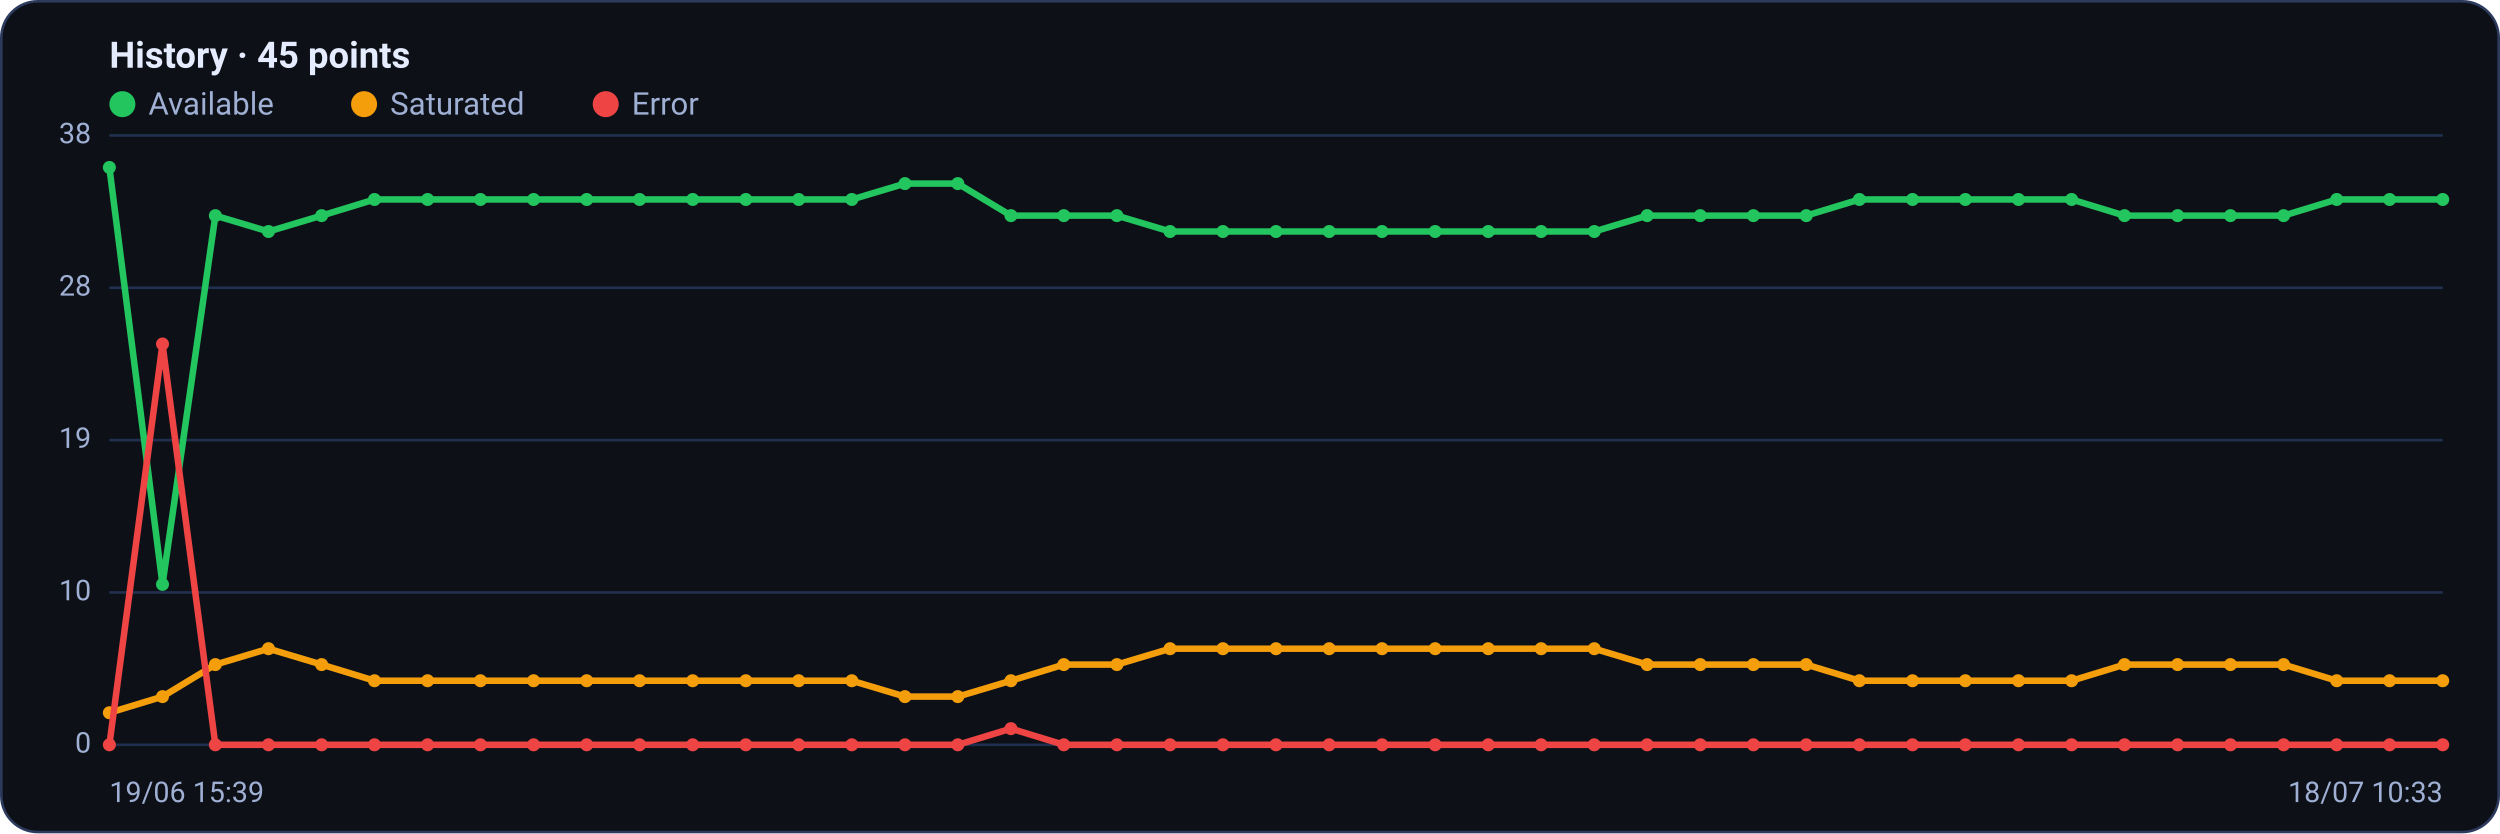
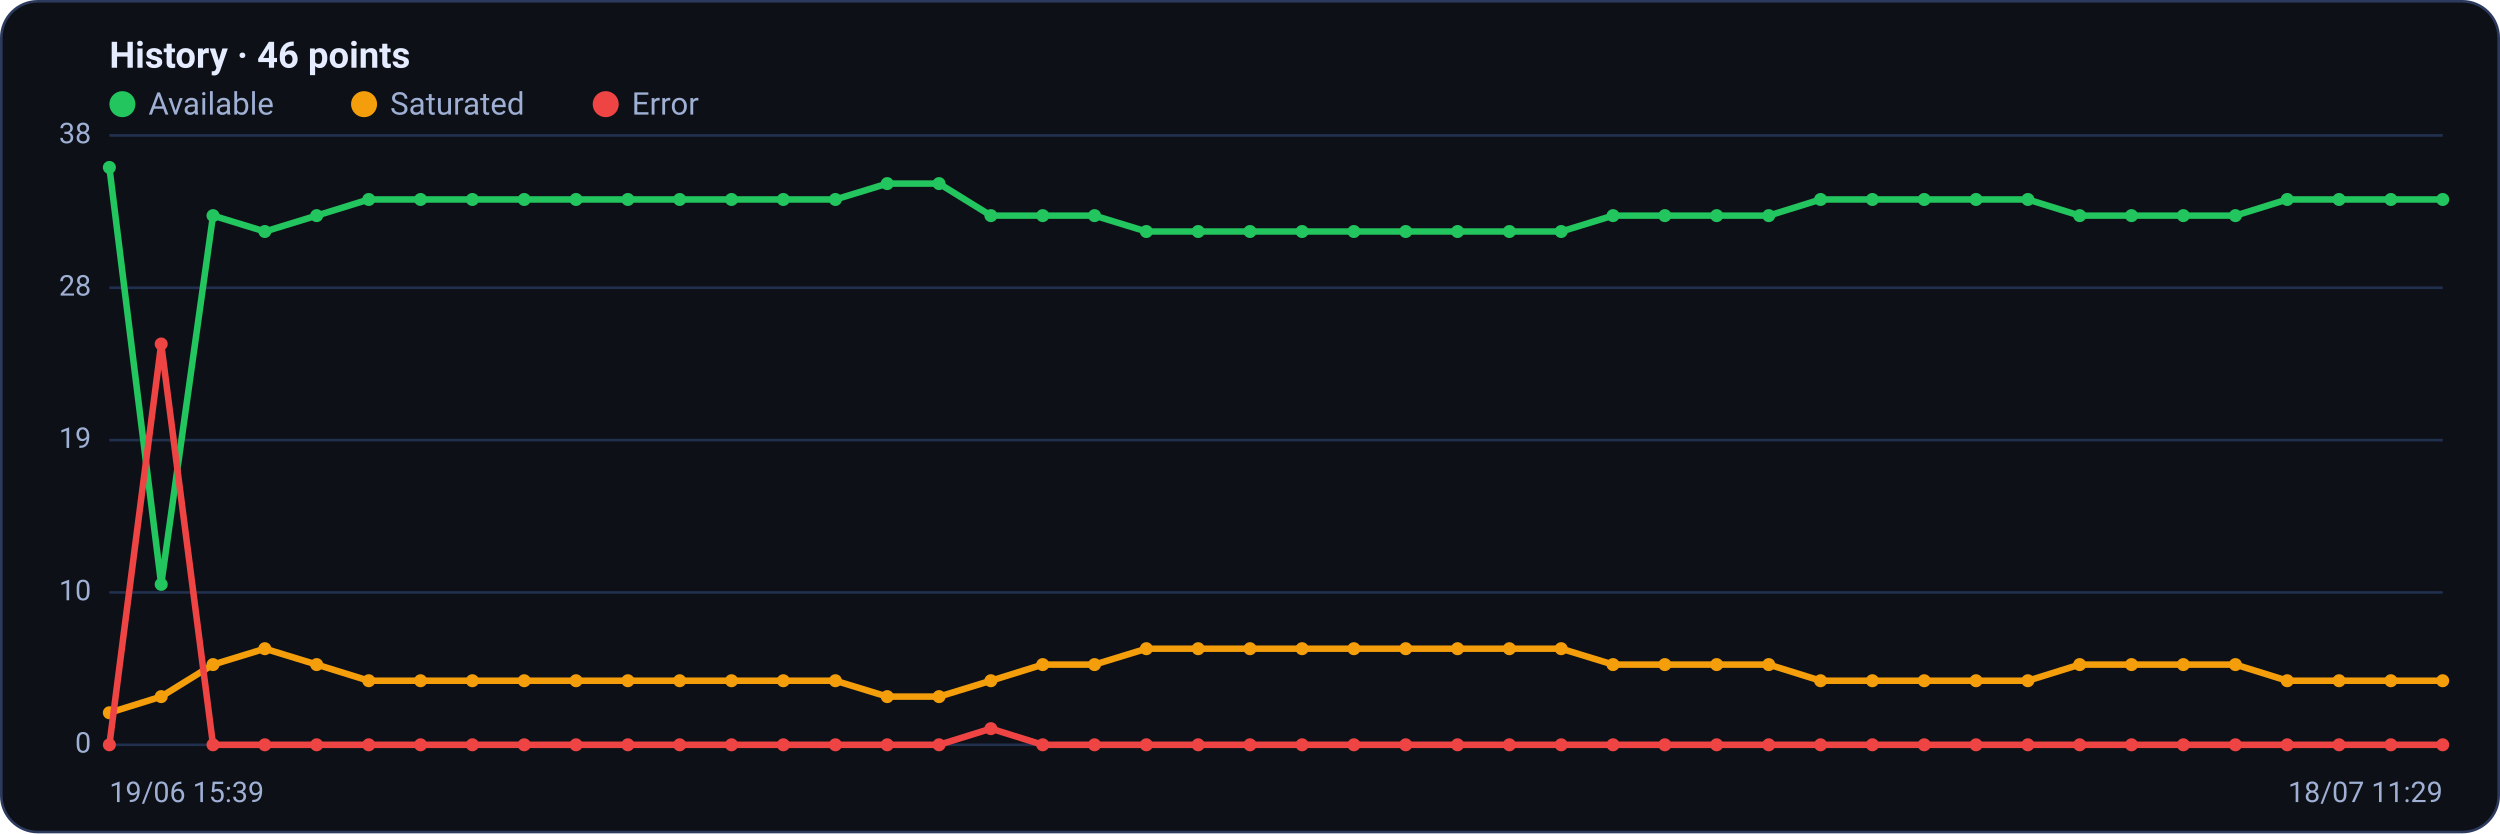
<svg xmlns="http://www.w3.org/2000/svg" viewBox="0 0 960 320" width="960" height="320" font-family="Segoe UI, system-ui, -apple-system, Roboto, Helvetica, Arial, sans-serif" role="img" aria-label="Availability history per region">
  <rect x="0.5" y="0.5" width="959" height="319" rx="14" fill="#0d1117" stroke="#2c3a5e" />
-   <text x="42" y="26" font-size="14" font-weight="600" fill="#e6ecff">History · 45 points</text>
+   <text x="42" y="26" font-size="14" font-weight="600" fill="#e6ecff">History · 46 points</text>
  <circle cx="47" cy="40" r="5" fill="#22c55e" />
  <text x="57" y="44" font-size="12" fill="#9fb0d4">Available</text>
  <circle cx="139.8" cy="40" r="5" fill="#f59e0b" />
  <text x="149.8" y="44" font-size="12" fill="#9fb0d4">Saturated</text>
  <circle cx="232.6" cy="40" r="5" fill="#ef4444" />
  <text x="242.6" y="44" font-size="12" fill="#9fb0d4">Error</text>
  <line x1="42" y1="286.0" x2="938" y2="286.0" stroke="#21304f" stroke-width="1" />
  <text x="35" y="289.0" text-anchor="end" font-size="11" fill="#9fb0d4">0</text>
  <line x1="42" y1="227.5" x2="938" y2="227.5" stroke="#21304f" stroke-width="1" />
  <text x="35" y="230.5" text-anchor="end" font-size="11" fill="#9fb0d4">10</text>
  <line x1="42" y1="169.0" x2="938" y2="169.0" stroke="#21304f" stroke-width="1" />
  <text x="35" y="172.0" text-anchor="end" font-size="11" fill="#9fb0d4">19</text>
  <line x1="42" y1="110.5" x2="938" y2="110.5" stroke="#21304f" stroke-width="1" />
  <text x="35" y="113.5" text-anchor="end" font-size="11" fill="#9fb0d4">28</text>
  <line x1="42" y1="52.0" x2="938" y2="52.0" stroke="#21304f" stroke-width="1" />
  <text x="35" y="55.0" text-anchor="end" font-size="11" fill="#9fb0d4">38</text>
-   <polyline fill="none" stroke="#22c55e" stroke-width="2.5" stroke-linejoin="round" stroke-linecap="round" points="42.0,64.3 62.4,224.4 82.7,82.8 103.1,88.9 123.5,82.8 143.8,76.6 164.2,76.6 184.5,76.6 204.9,76.6 225.3,76.6 245.6,76.6 266.0,76.6 286.4,76.6 306.7,76.6 327.1,76.6 347.5,70.5 367.8,70.5 388.2,82.8 408.5,82.8 428.9,82.8 449.3,88.9 469.6,88.9 490.0,88.9 510.4,88.9 530.7,88.9 551.1,88.9 571.5,88.9 591.8,88.9 612.2,88.9 632.5,82.8 652.9,82.8 673.3,82.8 693.6,82.8 714.0,76.6 734.4,76.6 754.7,76.6 775.1,76.6 795.5,76.6 815.8,82.8 836.2,82.8 856.5,82.8 876.9,82.8 897.3,76.6 917.6,76.6 938.0,76.6" />
+   <polyline fill="none" stroke="#22c55e" stroke-width="2.5" stroke-linejoin="round" stroke-linecap="round" points="42.0,64.3 61.9,224.4 81.8,82.8 101.7,88.9 121.6,82.8 141.6,76.6 161.5,76.6 181.4,76.6 201.3,76.6 221.2,76.6 241.1,76.6 261.0,76.6 280.9,76.6 300.8,76.6 320.8,76.6 340.7,70.5 360.6,70.5 380.5,82.8 400.4,82.8 420.3,82.8 440.2,88.9 460.1,88.9 480.0,88.9 500.0,88.9 519.9,88.9 539.8,88.9 559.7,88.9 579.6,88.9 599.5,88.9 619.4,82.8 639.3,82.8 659.2,82.8 679.2,82.8 699.1,76.6 719.0,76.6 738.9,76.6 758.8,76.6 778.7,76.6 798.6,82.8 818.5,82.8 838.4,82.8 858.4,82.8 878.3,76.6 898.2,76.6 918.1,76.6 938.0,76.6" />
  <circle cx="42.0" cy="64.3" r="2.5" fill="#22c55e" />
-   <circle cx="62.4" cy="224.4" r="2.5" fill="#22c55e" />
-   <circle cx="82.7" cy="82.8" r="2.5" fill="#22c55e" />
-   <circle cx="103.1" cy="88.9" r="2.5" fill="#22c55e" />
-   <circle cx="123.5" cy="82.8" r="2.5" fill="#22c55e" />
-   <circle cx="143.8" cy="76.6" r="2.5" fill="#22c55e" />
-   <circle cx="164.2" cy="76.6" r="2.5" fill="#22c55e" />
-   <circle cx="184.5" cy="76.6" r="2.5" fill="#22c55e" />
-   <circle cx="204.9" cy="76.6" r="2.5" fill="#22c55e" />
-   <circle cx="225.3" cy="76.6" r="2.5" fill="#22c55e" />
-   <circle cx="245.6" cy="76.6" r="2.5" fill="#22c55e" />
-   <circle cx="266.0" cy="76.6" r="2.5" fill="#22c55e" />
-   <circle cx="286.4" cy="76.6" r="2.5" fill="#22c55e" />
-   <circle cx="306.7" cy="76.6" r="2.5" fill="#22c55e" />
-   <circle cx="327.1" cy="76.6" r="2.5" fill="#22c55e" />
-   <circle cx="347.5" cy="70.5" r="2.5" fill="#22c55e" />
-   <circle cx="367.8" cy="70.5" r="2.5" fill="#22c55e" />
-   <circle cx="388.2" cy="82.8" r="2.5" fill="#22c55e" />
-   <circle cx="408.5" cy="82.8" r="2.5" fill="#22c55e" />
-   <circle cx="428.9" cy="82.8" r="2.5" fill="#22c55e" />
-   <circle cx="449.3" cy="88.9" r="2.5" fill="#22c55e" />
-   <circle cx="469.6" cy="88.9" r="2.5" fill="#22c55e" />
-   <circle cx="490.0" cy="88.9" r="2.5" fill="#22c55e" />
-   <circle cx="510.4" cy="88.9" r="2.5" fill="#22c55e" />
-   <circle cx="530.7" cy="88.9" r="2.5" fill="#22c55e" />
-   <circle cx="551.1" cy="88.9" r="2.5" fill="#22c55e" />
-   <circle cx="571.5" cy="88.9" r="2.5" fill="#22c55e" />
-   <circle cx="591.8" cy="88.9" r="2.5" fill="#22c55e" />
-   <circle cx="612.2" cy="88.9" r="2.5" fill="#22c55e" />
-   <circle cx="632.5" cy="82.8" r="2.5" fill="#22c55e" />
-   <circle cx="652.9" cy="82.8" r="2.5" fill="#22c55e" />
-   <circle cx="673.3" cy="82.8" r="2.5" fill="#22c55e" />
-   <circle cx="693.6" cy="82.8" r="2.5" fill="#22c55e" />
-   <circle cx="714.0" cy="76.6" r="2.5" fill="#22c55e" />
-   <circle cx="734.4" cy="76.6" r="2.5" fill="#22c55e" />
-   <circle cx="754.7" cy="76.6" r="2.5" fill="#22c55e" />
-   <circle cx="775.1" cy="76.6" r="2.5" fill="#22c55e" />
-   <circle cx="795.5" cy="76.6" r="2.5" fill="#22c55e" />
-   <circle cx="815.8" cy="82.8" r="2.5" fill="#22c55e" />
-   <circle cx="836.2" cy="82.8" r="2.5" fill="#22c55e" />
-   <circle cx="856.5" cy="82.8" r="2.5" fill="#22c55e" />
-   <circle cx="876.9" cy="82.8" r="2.5" fill="#22c55e" />
-   <circle cx="897.3" cy="76.6" r="2.5" fill="#22c55e" />
-   <circle cx="917.6" cy="76.6" r="2.5" fill="#22c55e" />
+   <circle cx="61.9" cy="224.4" r="2.5" fill="#22c55e" />
+   <circle cx="81.8" cy="82.8" r="2.5" fill="#22c55e" />
+   <circle cx="101.7" cy="88.9" r="2.5" fill="#22c55e" />
+   <circle cx="121.6" cy="82.8" r="2.5" fill="#22c55e" />
+   <circle cx="141.6" cy="76.6" r="2.5" fill="#22c55e" />
+   <circle cx="161.5" cy="76.6" r="2.5" fill="#22c55e" />
+   <circle cx="181.4" cy="76.6" r="2.5" fill="#22c55e" />
+   <circle cx="201.3" cy="76.6" r="2.5" fill="#22c55e" />
+   <circle cx="221.2" cy="76.6" r="2.5" fill="#22c55e" />
+   <circle cx="241.1" cy="76.6" r="2.5" fill="#22c55e" />
+   <circle cx="261.0" cy="76.6" r="2.5" fill="#22c55e" />
+   <circle cx="280.9" cy="76.6" r="2.5" fill="#22c55e" />
+   <circle cx="300.8" cy="76.6" r="2.5" fill="#22c55e" />
+   <circle cx="320.8" cy="76.6" r="2.5" fill="#22c55e" />
+   <circle cx="340.7" cy="70.5" r="2.5" fill="#22c55e" />
+   <circle cx="360.6" cy="70.5" r="2.5" fill="#22c55e" />
+   <circle cx="380.5" cy="82.8" r="2.5" fill="#22c55e" />
+   <circle cx="400.4" cy="82.8" r="2.5" fill="#22c55e" />
+   <circle cx="420.3" cy="82.8" r="2.5" fill="#22c55e" />
+   <circle cx="440.2" cy="88.9" r="2.5" fill="#22c55e" />
+   <circle cx="460.1" cy="88.9" r="2.5" fill="#22c55e" />
+   <circle cx="480.0" cy="88.9" r="2.5" fill="#22c55e" />
+   <circle cx="500.0" cy="88.9" r="2.5" fill="#22c55e" />
+   <circle cx="519.9" cy="88.9" r="2.5" fill="#22c55e" />
+   <circle cx="539.8" cy="88.9" r="2.5" fill="#22c55e" />
+   <circle cx="559.7" cy="88.9" r="2.5" fill="#22c55e" />
+   <circle cx="579.6" cy="88.9" r="2.5" fill="#22c55e" />
+   <circle cx="599.5" cy="88.9" r="2.5" fill="#22c55e" />
+   <circle cx="619.4" cy="82.8" r="2.5" fill="#22c55e" />
+   <circle cx="639.3" cy="82.8" r="2.5" fill="#22c55e" />
+   <circle cx="659.2" cy="82.8" r="2.5" fill="#22c55e" />
+   <circle cx="679.2" cy="82.8" r="2.5" fill="#22c55e" />
+   <circle cx="699.1" cy="76.6" r="2.5" fill="#22c55e" />
+   <circle cx="719.0" cy="76.6" r="2.5" fill="#22c55e" />
+   <circle cx="738.9" cy="76.6" r="2.5" fill="#22c55e" />
+   <circle cx="758.8" cy="76.6" r="2.5" fill="#22c55e" />
+   <circle cx="778.7" cy="76.6" r="2.5" fill="#22c55e" />
+   <circle cx="798.6" cy="82.8" r="2.5" fill="#22c55e" />
+   <circle cx="818.5" cy="82.8" r="2.5" fill="#22c55e" />
+   <circle cx="838.4" cy="82.8" r="2.5" fill="#22c55e" />
+   <circle cx="858.4" cy="82.8" r="2.5" fill="#22c55e" />
+   <circle cx="878.3" cy="76.6" r="2.5" fill="#22c55e" />
+   <circle cx="898.2" cy="76.6" r="2.5" fill="#22c55e" />
+   <circle cx="918.1" cy="76.6" r="2.5" fill="#22c55e" />
  <circle cx="938.0" cy="76.6" r="2.5" fill="#22c55e" />
-   <polyline fill="none" stroke="#f59e0b" stroke-width="2.5" stroke-linejoin="round" stroke-linecap="round" points="42.0,273.7 62.4,267.5 82.7,255.2 103.1,249.1 123.5,255.2 143.8,261.4 164.2,261.4 184.5,261.4 204.9,261.4 225.3,261.4 245.6,261.4 266.0,261.4 286.4,261.4 306.7,261.4 327.1,261.4 347.5,267.5 367.8,267.5 388.2,261.4 408.5,255.2 428.9,255.2 449.3,249.1 469.6,249.1 490.0,249.1 510.4,249.1 530.7,249.1 551.1,249.1 571.5,249.1 591.8,249.1 612.2,249.1 632.5,255.2 652.9,255.2 673.3,255.2 693.6,255.2 714.0,261.4 734.4,261.4 754.7,261.4 775.1,261.4 795.5,261.4 815.8,255.2 836.2,255.2 856.5,255.2 876.9,255.2 897.3,261.4 917.6,261.4 938.0,261.4" />
+   <polyline fill="none" stroke="#f59e0b" stroke-width="2.5" stroke-linejoin="round" stroke-linecap="round" points="42.0,273.7 61.9,267.5 81.8,255.2 101.7,249.1 121.6,255.2 141.6,261.4 161.5,261.4 181.4,261.4 201.3,261.4 221.2,261.4 241.1,261.4 261.0,261.4 280.9,261.4 300.8,261.4 320.8,261.4 340.7,267.5 360.6,267.5 380.5,261.4 400.4,255.2 420.3,255.2 440.2,249.1 460.1,249.1 480.0,249.1 500.0,249.1 519.9,249.1 539.8,249.1 559.7,249.1 579.6,249.1 599.5,249.1 619.4,255.2 639.3,255.2 659.2,255.2 679.2,255.2 699.1,261.4 719.0,261.4 738.9,261.4 758.8,261.4 778.7,261.4 798.6,255.2 818.5,255.2 838.4,255.2 858.4,255.2 878.3,261.4 898.2,261.4 918.1,261.4 938.0,261.4" />
  <circle cx="42.0" cy="273.7" r="2.5" fill="#f59e0b" />
-   <circle cx="62.4" cy="267.5" r="2.5" fill="#f59e0b" />
-   <circle cx="82.7" cy="255.2" r="2.5" fill="#f59e0b" />
-   <circle cx="103.1" cy="249.1" r="2.5" fill="#f59e0b" />
-   <circle cx="123.5" cy="255.2" r="2.5" fill="#f59e0b" />
-   <circle cx="143.8" cy="261.4" r="2.5" fill="#f59e0b" />
-   <circle cx="164.2" cy="261.4" r="2.5" fill="#f59e0b" />
-   <circle cx="184.5" cy="261.4" r="2.5" fill="#f59e0b" />
-   <circle cx="204.9" cy="261.4" r="2.5" fill="#f59e0b" />
-   <circle cx="225.3" cy="261.4" r="2.5" fill="#f59e0b" />
-   <circle cx="245.6" cy="261.4" r="2.5" fill="#f59e0b" />
-   <circle cx="266.0" cy="261.4" r="2.5" fill="#f59e0b" />
-   <circle cx="286.4" cy="261.4" r="2.5" fill="#f59e0b" />
-   <circle cx="306.7" cy="261.4" r="2.5" fill="#f59e0b" />
-   <circle cx="327.1" cy="261.4" r="2.5" fill="#f59e0b" />
-   <circle cx="347.5" cy="267.5" r="2.5" fill="#f59e0b" />
-   <circle cx="367.8" cy="267.5" r="2.5" fill="#f59e0b" />
-   <circle cx="388.2" cy="261.4" r="2.5" fill="#f59e0b" />
-   <circle cx="408.5" cy="255.2" r="2.5" fill="#f59e0b" />
-   <circle cx="428.9" cy="255.2" r="2.5" fill="#f59e0b" />
-   <circle cx="449.3" cy="249.1" r="2.5" fill="#f59e0b" />
-   <circle cx="469.6" cy="249.1" r="2.5" fill="#f59e0b" />
-   <circle cx="490.0" cy="249.1" r="2.5" fill="#f59e0b" />
-   <circle cx="510.4" cy="249.1" r="2.5" fill="#f59e0b" />
-   <circle cx="530.7" cy="249.1" r="2.5" fill="#f59e0b" />
-   <circle cx="551.1" cy="249.1" r="2.5" fill="#f59e0b" />
-   <circle cx="571.5" cy="249.1" r="2.5" fill="#f59e0b" />
-   <circle cx="591.8" cy="249.1" r="2.5" fill="#f59e0b" />
-   <circle cx="612.2" cy="249.1" r="2.5" fill="#f59e0b" />
-   <circle cx="632.5" cy="255.2" r="2.5" fill="#f59e0b" />
-   <circle cx="652.9" cy="255.2" r="2.5" fill="#f59e0b" />
-   <circle cx="673.3" cy="255.2" r="2.5" fill="#f59e0b" />
-   <circle cx="693.6" cy="255.2" r="2.5" fill="#f59e0b" />
-   <circle cx="714.0" cy="261.4" r="2.5" fill="#f59e0b" />
-   <circle cx="734.4" cy="261.4" r="2.5" fill="#f59e0b" />
-   <circle cx="754.7" cy="261.4" r="2.5" fill="#f59e0b" />
-   <circle cx="775.1" cy="261.4" r="2.5" fill="#f59e0b" />
-   <circle cx="795.5" cy="261.4" r="2.5" fill="#f59e0b" />
-   <circle cx="815.8" cy="255.2" r="2.5" fill="#f59e0b" />
-   <circle cx="836.2" cy="255.2" r="2.5" fill="#f59e0b" />
-   <circle cx="856.5" cy="255.2" r="2.5" fill="#f59e0b" />
-   <circle cx="876.9" cy="255.2" r="2.5" fill="#f59e0b" />
-   <circle cx="897.3" cy="261.4" r="2.5" fill="#f59e0b" />
-   <circle cx="917.6" cy="261.4" r="2.5" fill="#f59e0b" />
+   <circle cx="61.9" cy="267.5" r="2.5" fill="#f59e0b" />
+   <circle cx="81.8" cy="255.2" r="2.5" fill="#f59e0b" />
+   <circle cx="101.7" cy="249.1" r="2.5" fill="#f59e0b" />
+   <circle cx="121.6" cy="255.2" r="2.5" fill="#f59e0b" />
+   <circle cx="141.6" cy="261.4" r="2.5" fill="#f59e0b" />
+   <circle cx="161.5" cy="261.4" r="2.5" fill="#f59e0b" />
+   <circle cx="181.4" cy="261.4" r="2.5" fill="#f59e0b" />
+   <circle cx="201.3" cy="261.4" r="2.5" fill="#f59e0b" />
+   <circle cx="221.2" cy="261.4" r="2.5" fill="#f59e0b" />
+   <circle cx="241.1" cy="261.4" r="2.5" fill="#f59e0b" />
+   <circle cx="261.0" cy="261.4" r="2.5" fill="#f59e0b" />
+   <circle cx="280.9" cy="261.4" r="2.5" fill="#f59e0b" />
+   <circle cx="300.8" cy="261.4" r="2.5" fill="#f59e0b" />
+   <circle cx="320.8" cy="261.4" r="2.5" fill="#f59e0b" />
+   <circle cx="340.7" cy="267.5" r="2.5" fill="#f59e0b" />
+   <circle cx="360.6" cy="267.5" r="2.5" fill="#f59e0b" />
+   <circle cx="380.5" cy="261.4" r="2.5" fill="#f59e0b" />
+   <circle cx="400.4" cy="255.2" r="2.5" fill="#f59e0b" />
+   <circle cx="420.3" cy="255.2" r="2.5" fill="#f59e0b" />
+   <circle cx="440.2" cy="249.1" r="2.5" fill="#f59e0b" />
+   <circle cx="460.1" cy="249.1" r="2.5" fill="#f59e0b" />
+   <circle cx="480.0" cy="249.1" r="2.5" fill="#f59e0b" />
+   <circle cx="500.0" cy="249.1" r="2.5" fill="#f59e0b" />
+   <circle cx="519.9" cy="249.1" r="2.5" fill="#f59e0b" />
+   <circle cx="539.8" cy="249.1" r="2.5" fill="#f59e0b" />
+   <circle cx="559.7" cy="249.1" r="2.5" fill="#f59e0b" />
+   <circle cx="579.6" cy="249.1" r="2.5" fill="#f59e0b" />
+   <circle cx="599.5" cy="249.1" r="2.5" fill="#f59e0b" />
+   <circle cx="619.4" cy="255.2" r="2.5" fill="#f59e0b" />
+   <circle cx="639.3" cy="255.2" r="2.5" fill="#f59e0b" />
+   <circle cx="659.2" cy="255.2" r="2.5" fill="#f59e0b" />
+   <circle cx="679.2" cy="255.2" r="2.5" fill="#f59e0b" />
+   <circle cx="699.1" cy="261.4" r="2.5" fill="#f59e0b" />
+   <circle cx="719.0" cy="261.4" r="2.5" fill="#f59e0b" />
+   <circle cx="738.9" cy="261.4" r="2.5" fill="#f59e0b" />
+   <circle cx="758.8" cy="261.4" r="2.5" fill="#f59e0b" />
+   <circle cx="778.7" cy="261.4" r="2.5" fill="#f59e0b" />
+   <circle cx="798.6" cy="255.2" r="2.5" fill="#f59e0b" />
+   <circle cx="818.5" cy="255.2" r="2.5" fill="#f59e0b" />
+   <circle cx="838.4" cy="255.2" r="2.5" fill="#f59e0b" />
+   <circle cx="858.4" cy="255.2" r="2.5" fill="#f59e0b" />
+   <circle cx="878.3" cy="261.4" r="2.5" fill="#f59e0b" />
+   <circle cx="898.2" cy="261.4" r="2.5" fill="#f59e0b" />
+   <circle cx="918.1" cy="261.4" r="2.5" fill="#f59e0b" />
  <circle cx="938.0" cy="261.4" r="2.5" fill="#f59e0b" />
-   <polyline fill="none" stroke="#ef4444" stroke-width="2.5" stroke-linejoin="round" stroke-linecap="round" points="42.0,286.0 62.4,132.1 82.7,286.0 103.1,286.0 123.5,286.0 143.8,286.0 164.2,286.0 184.5,286.0 204.9,286.0 225.3,286.0 245.6,286.0 266.0,286.0 286.4,286.0 306.7,286.0 327.1,286.0 347.5,286.0 367.8,286.0 388.2,279.8 408.5,286.0 428.9,286.0 449.3,286.0 469.6,286.0 490.0,286.0 510.4,286.0 530.7,286.0 551.1,286.0 571.5,286.0 591.8,286.0 612.2,286.0 632.5,286.0 652.9,286.0 673.3,286.0 693.6,286.0 714.0,286.0 734.4,286.0 754.7,286.0 775.1,286.0 795.5,286.0 815.8,286.0 836.2,286.0 856.5,286.0 876.9,286.0 897.3,286.0 917.6,286.0 938.0,286.0" />
+   <polyline fill="none" stroke="#ef4444" stroke-width="2.5" stroke-linejoin="round" stroke-linecap="round" points="42.0,286.0 61.9,132.1 81.8,286.0 101.7,286.0 121.6,286.0 141.6,286.0 161.5,286.0 181.4,286.0 201.3,286.0 221.2,286.0 241.1,286.0 261.0,286.0 280.9,286.0 300.8,286.0 320.8,286.0 340.7,286.0 360.6,286.0 380.5,279.8 400.4,286.0 420.3,286.0 440.2,286.0 460.1,286.0 480.0,286.0 500.0,286.0 519.9,286.0 539.8,286.0 559.7,286.0 579.6,286.0 599.5,286.0 619.4,286.0 639.3,286.0 659.2,286.0 679.2,286.0 699.1,286.0 719.0,286.0 738.9,286.0 758.8,286.0 778.7,286.0 798.6,286.0 818.5,286.0 838.4,286.0 858.4,286.0 878.3,286.0 898.2,286.0 918.1,286.0 938.0,286.0" />
  <circle cx="42.0" cy="286.0" r="2.5" fill="#ef4444" />
-   <circle cx="62.4" cy="132.1" r="2.5" fill="#ef4444" />
-   <circle cx="82.7" cy="286.0" r="2.5" fill="#ef4444" />
-   <circle cx="103.1" cy="286.0" r="2.5" fill="#ef4444" />
-   <circle cx="123.5" cy="286.0" r="2.5" fill="#ef4444" />
-   <circle cx="143.8" cy="286.0" r="2.5" fill="#ef4444" />
-   <circle cx="164.2" cy="286.0" r="2.5" fill="#ef4444" />
-   <circle cx="184.5" cy="286.0" r="2.5" fill="#ef4444" />
-   <circle cx="204.9" cy="286.0" r="2.5" fill="#ef4444" />
-   <circle cx="225.3" cy="286.0" r="2.5" fill="#ef4444" />
-   <circle cx="245.6" cy="286.0" r="2.5" fill="#ef4444" />
-   <circle cx="266.0" cy="286.0" r="2.5" fill="#ef4444" />
-   <circle cx="286.4" cy="286.0" r="2.5" fill="#ef4444" />
-   <circle cx="306.7" cy="286.0" r="2.5" fill="#ef4444" />
-   <circle cx="327.1" cy="286.0" r="2.5" fill="#ef4444" />
-   <circle cx="347.5" cy="286.0" r="2.5" fill="#ef4444" />
-   <circle cx="367.8" cy="286.0" r="2.5" fill="#ef4444" />
-   <circle cx="388.2" cy="279.8" r="2.5" fill="#ef4444" />
-   <circle cx="408.5" cy="286.0" r="2.5" fill="#ef4444" />
-   <circle cx="428.9" cy="286.0" r="2.5" fill="#ef4444" />
-   <circle cx="449.3" cy="286.0" r="2.5" fill="#ef4444" />
-   <circle cx="469.6" cy="286.0" r="2.5" fill="#ef4444" />
-   <circle cx="490.0" cy="286.0" r="2.5" fill="#ef4444" />
-   <circle cx="510.4" cy="286.0" r="2.5" fill="#ef4444" />
-   <circle cx="530.7" cy="286.0" r="2.5" fill="#ef4444" />
-   <circle cx="551.1" cy="286.0" r="2.5" fill="#ef4444" />
-   <circle cx="571.5" cy="286.0" r="2.5" fill="#ef4444" />
-   <circle cx="591.8" cy="286.0" r="2.5" fill="#ef4444" />
-   <circle cx="612.2" cy="286.0" r="2.5" fill="#ef4444" />
-   <circle cx="632.5" cy="286.0" r="2.5" fill="#ef4444" />
-   <circle cx="652.9" cy="286.0" r="2.5" fill="#ef4444" />
-   <circle cx="673.3" cy="286.0" r="2.5" fill="#ef4444" />
-   <circle cx="693.6" cy="286.0" r="2.5" fill="#ef4444" />
-   <circle cx="714.0" cy="286.0" r="2.5" fill="#ef4444" />
-   <circle cx="734.4" cy="286.0" r="2.5" fill="#ef4444" />
-   <circle cx="754.7" cy="286.0" r="2.5" fill="#ef4444" />
-   <circle cx="775.1" cy="286.0" r="2.5" fill="#ef4444" />
-   <circle cx="795.5" cy="286.0" r="2.5" fill="#ef4444" />
-   <circle cx="815.8" cy="286.0" r="2.5" fill="#ef4444" />
-   <circle cx="836.2" cy="286.0" r="2.5" fill="#ef4444" />
-   <circle cx="856.5" cy="286.0" r="2.5" fill="#ef4444" />
-   <circle cx="876.9" cy="286.0" r="2.5" fill="#ef4444" />
-   <circle cx="897.3" cy="286.0" r="2.5" fill="#ef4444" />
-   <circle cx="917.6" cy="286.0" r="2.5" fill="#ef4444" />
+   <circle cx="61.9" cy="132.1" r="2.5" fill="#ef4444" />
+   <circle cx="81.8" cy="286.0" r="2.5" fill="#ef4444" />
+   <circle cx="101.7" cy="286.0" r="2.5" fill="#ef4444" />
+   <circle cx="121.6" cy="286.0" r="2.5" fill="#ef4444" />
+   <circle cx="141.6" cy="286.0" r="2.5" fill="#ef4444" />
+   <circle cx="161.5" cy="286.0" r="2.5" fill="#ef4444" />
+   <circle cx="181.4" cy="286.0" r="2.5" fill="#ef4444" />
+   <circle cx="201.3" cy="286.0" r="2.5" fill="#ef4444" />
+   <circle cx="221.2" cy="286.0" r="2.5" fill="#ef4444" />
+   <circle cx="241.1" cy="286.0" r="2.5" fill="#ef4444" />
+   <circle cx="261.0" cy="286.0" r="2.5" fill="#ef4444" />
+   <circle cx="280.9" cy="286.0" r="2.5" fill="#ef4444" />
+   <circle cx="300.8" cy="286.0" r="2.5" fill="#ef4444" />
+   <circle cx="320.8" cy="286.0" r="2.5" fill="#ef4444" />
+   <circle cx="340.7" cy="286.0" r="2.5" fill="#ef4444" />
+   <circle cx="360.6" cy="286.0" r="2.5" fill="#ef4444" />
+   <circle cx="380.5" cy="279.8" r="2.5" fill="#ef4444" />
+   <circle cx="400.4" cy="286.0" r="2.5" fill="#ef4444" />
+   <circle cx="420.3" cy="286.0" r="2.5" fill="#ef4444" />
+   <circle cx="440.2" cy="286.0" r="2.5" fill="#ef4444" />
+   <circle cx="460.1" cy="286.0" r="2.5" fill="#ef4444" />
+   <circle cx="480.0" cy="286.0" r="2.5" fill="#ef4444" />
+   <circle cx="500.0" cy="286.0" r="2.5" fill="#ef4444" />
+   <circle cx="519.9" cy="286.0" r="2.5" fill="#ef4444" />
+   <circle cx="539.8" cy="286.0" r="2.5" fill="#ef4444" />
+   <circle cx="559.7" cy="286.0" r="2.5" fill="#ef4444" />
+   <circle cx="579.6" cy="286.0" r="2.5" fill="#ef4444" />
+   <circle cx="599.5" cy="286.0" r="2.5" fill="#ef4444" />
+   <circle cx="619.4" cy="286.0" r="2.5" fill="#ef4444" />
+   <circle cx="639.3" cy="286.0" r="2.5" fill="#ef4444" />
+   <circle cx="659.2" cy="286.0" r="2.5" fill="#ef4444" />
+   <circle cx="679.2" cy="286.0" r="2.5" fill="#ef4444" />
+   <circle cx="699.1" cy="286.0" r="2.5" fill="#ef4444" />
+   <circle cx="719.0" cy="286.0" r="2.5" fill="#ef4444" />
+   <circle cx="738.9" cy="286.0" r="2.5" fill="#ef4444" />
+   <circle cx="758.8" cy="286.0" r="2.5" fill="#ef4444" />
+   <circle cx="778.7" cy="286.0" r="2.5" fill="#ef4444" />
+   <circle cx="798.6" cy="286.0" r="2.5" fill="#ef4444" />
+   <circle cx="818.5" cy="286.0" r="2.5" fill="#ef4444" />
+   <circle cx="838.4" cy="286.0" r="2.5" fill="#ef4444" />
+   <circle cx="858.4" cy="286.0" r="2.5" fill="#ef4444" />
+   <circle cx="878.3" cy="286.0" r="2.5" fill="#ef4444" />
+   <circle cx="898.2" cy="286.0" r="2.5" fill="#ef4444" />
+   <circle cx="918.1" cy="286.0" r="2.5" fill="#ef4444" />
  <circle cx="938.0" cy="286.0" r="2.5" fill="#ef4444" />
  <text x="42" y="308" font-size="11" fill="#9fb0d4">19/06 15:39</text>
-   <text x="938" y="308" text-anchor="end" font-size="11" fill="#9fb0d4">18/07 10:33</text>
+   <text x="938" y="308" text-anchor="end" font-size="11" fill="#9fb0d4">18/07 11:29</text>
</svg>
